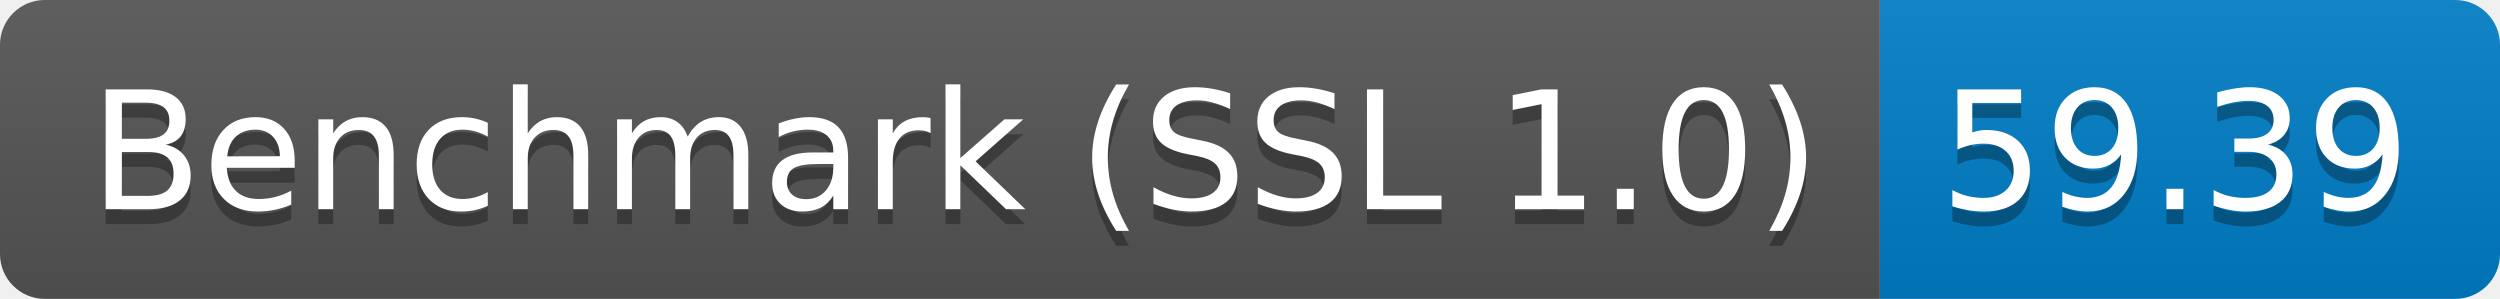
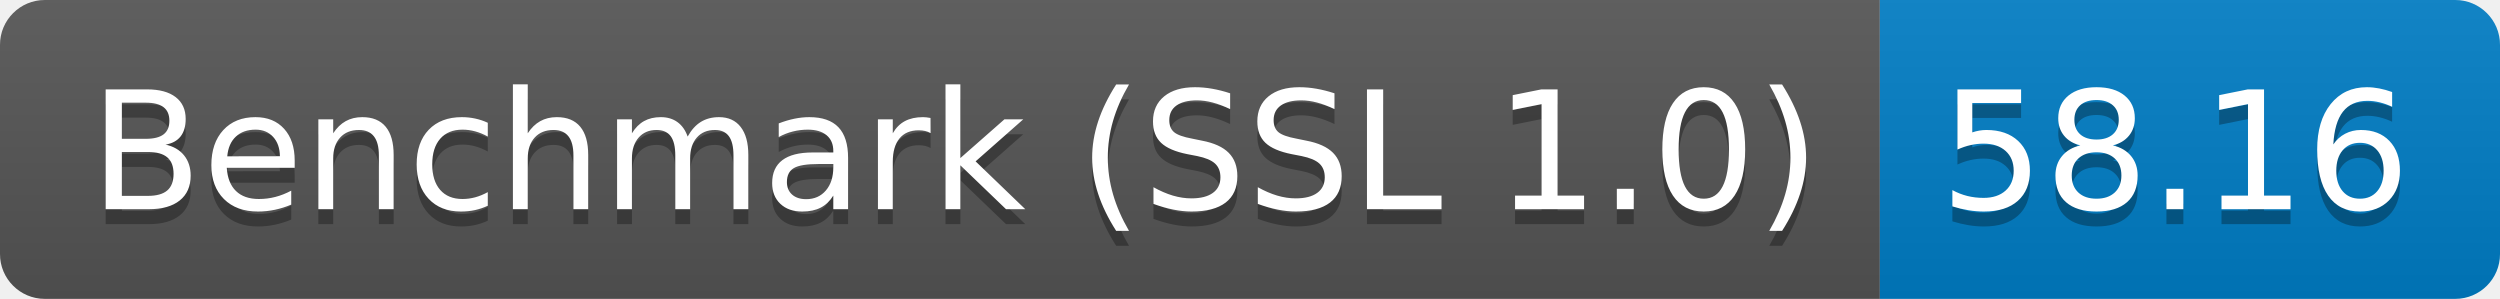
<svg xmlns="http://www.w3.org/2000/svg" height="20" width="167.3">
  <linearGradient id="smooth" x2="0" y2="100%">
    <stop offset="0" stop-color="#bbb" stop-opacity=".1" />
    <stop offset="1" stop-opacity=".1" />
  </linearGradient>
  <clipPath id="round">
    <rect fill="#fff" height="20" rx="3" width="167.3" />
  </clipPath>
  <g clip-path="url(#round)">
    <rect fill="#555" height="20" width="125.8" />
    <rect fill="#007ec6" height="20" width="41.5" x="125.8" />
    <rect fill="url(#smooth)" height="20" width="167.3" />
  </g>
  <g fill="#fff" font-family="DejaVu Sans,Verdana,Geneva,sans-serif" font-size="110" text-anchor="middle">
    <text fill="#010101" fill-opacity=".3" lengthAdjust="spacing" textLength="1158.0" transform="scale(0.1)" x="639.0" y="150">Benchmark (SSL 1.0)</text>
    <text lengthAdjust="spacing" textLength="1158.0" transform="scale(0.1)" x="639.0" y="140">Benchmark (SSL 1.0)</text>
-     <text fill="#010101" fill-opacity=".3" lengthAdjust="spacing" textLength="315.0" transform="scale(0.1)" x="1455.5" y="150">59.39</text>
-     <text lengthAdjust="spacing" textLength="315.0" transform="scale(0.1)" x="1455.5" y="140">59.39</text>
+     <text fill="#010101" fill-opacity=".3" lengthAdjust="spacing" textLength="315.0" transform="scale(0.1)" x="1455.5" y="150">58.16</text>
+     <text lengthAdjust="spacing" textLength="315.0" transform="scale(0.1)" x="1455.5" y="140">58.16</text>
  </g>
</svg>
